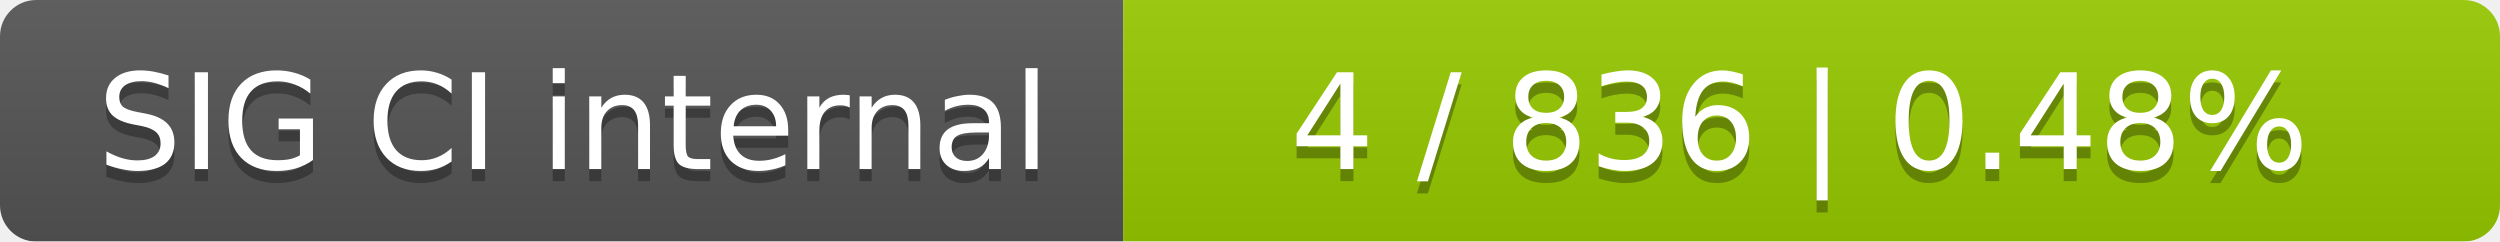
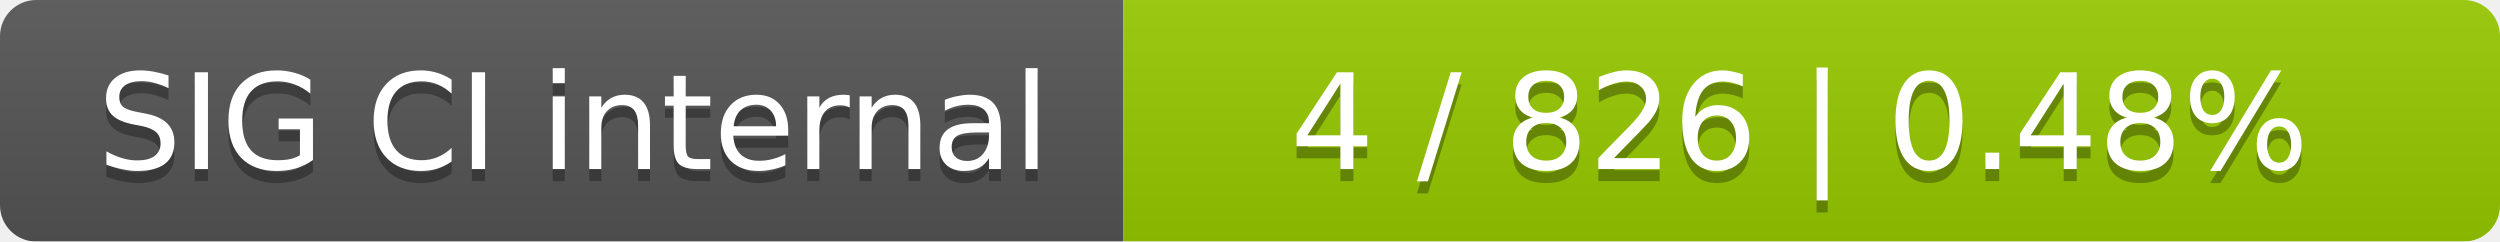
<svg xmlns="http://www.w3.org/2000/svg" width="207" height="20">
  <linearGradient id="smooth" x2="0" y2="100%">
    <stop offset="0" stop-color="#bbb" stop-opacity=".1" />
    <stop offset="1" stop-opacity=".1" />
  </linearGradient>
  <mask id="round">
    <rect width="207" height="20" rx="3" fill="#fff" />
  </mask>
  <g mask="url(#round)">
    <rect width="93" height="20" fill="#555" />
    <rect x="93" width="114" height="20" fill="#97ca00" />
    <rect width="207" height="20" fill="url(#smooth)" />
  </g>
  <g fill="#fff" text-anchor="middle" font-family="DejaVu Sans,Verdana,Geneva,sans-serif" font-size="11">
    <text x="47.5" y="15" fill="#010101" fill-opacity=".3">SIG CI internal</text>
    <text x="47.5" y="14">SIG CI internal</text>
-     <text x="149" y="15" fill="#010101" fill-opacity=".3">4 / 836    |    0.48%</text>
-     <text x="149" y="14">4 / 836    |    0.48%</text>
+     <text x="149" y="15" fill="#010101" fill-opacity=".3">4 / 826    |    0.48%</text>
+     <text x="149" y="14">4 / 826    |    0.48%</text>
  </g>
</svg>
